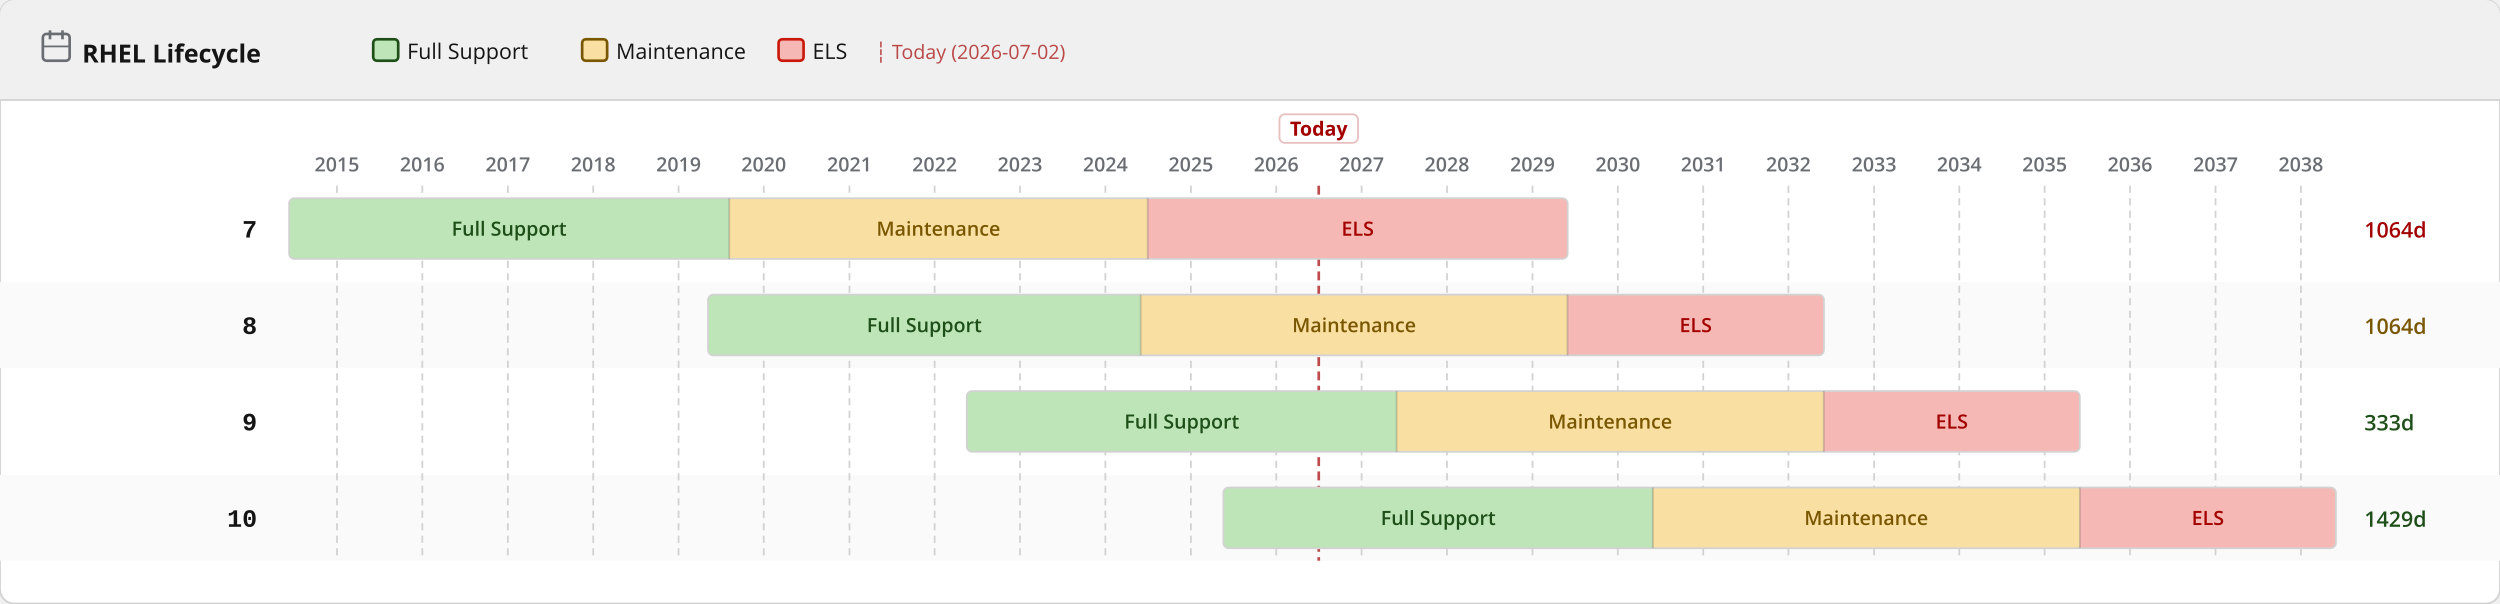
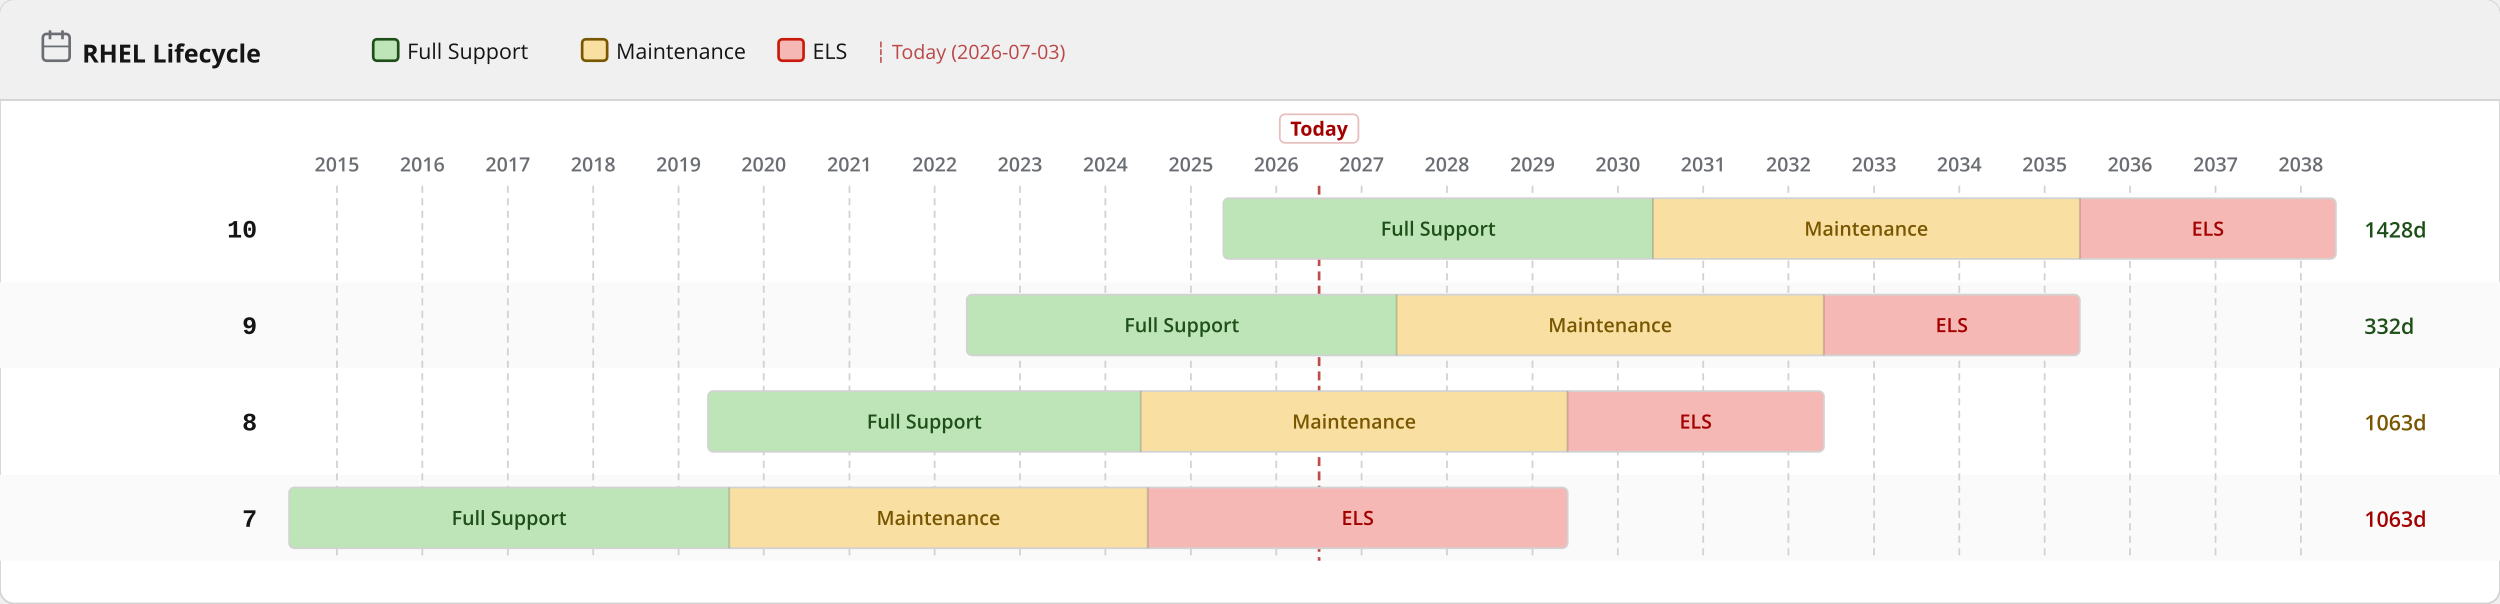
<svg xmlns="http://www.w3.org/2000/svg" width="1400" height="338" viewBox="0 0 1400 338">
  <defs>
    <pattern id="eol" patternUnits="userSpaceOnUse" width="6" height="6" patternTransform="rotate(135)">
      <line x1="0" y1="0" x2="0" y2="6" stroke="#a30000" stroke-width="2" opacity="0.25" />
    </pattern>
  </defs>
  <rect width="1400" height="338" rx="8" fill="#ffffff" stroke="#d2d2d2" stroke-width="1" />
  <rect width="1400" height="56" rx="8" fill="#f0f0f0" />
  <rect y="48" width="1400" height="8" fill="#f0f0f0" />
  <line x1="0" y1="56" x2="1400" y2="56" stroke="#d2d2d2" stroke-width="1" />
  <text x="46" y="35" font-family="RedHatDisplay,RedHatText,'Red Hat Display','Red Hat Text','Open Sans',system-ui,sans-serif" font-size="14" font-weight="700" fill="#151515">RHEL Lifecycle</text>
  <rect x="24" y="19" width="15" height="15" rx="2" fill="none" stroke="#6a6e73" stroke-width="1.5" />
  <line x1="28" y1="17" x2="28" y2="22" stroke="#6a6e73" stroke-width="1.5" />
  <line x1="35" y1="17" x2="35" y2="22" stroke="#6a6e73" stroke-width="1.5" />
  <line x1="24" y1="26" x2="39" y2="26" stroke="#6a6e73" stroke-width="1" />
  <rect x="209.0" y="22" width="14" height="12" rx="2" fill="#bde5b8" stroke="#1e4f18" stroke-width="1.5" />
  <text x="228.0" y="33" font-family="RedHatDisplay,RedHatText,'Red Hat Display','Red Hat Text','Open Sans',system-ui,sans-serif" font-size="12" fill="#151515">Full Support</text>
  <rect x="326.0" y="22" width="14" height="12" rx="2" fill="#f9e0a2" stroke="#795600" stroke-width="1.5" />
  <text x="345.0" y="33" font-family="RedHatDisplay,RedHatText,'Red Hat Display','Red Hat Text','Open Sans',system-ui,sans-serif" font-size="12" fill="#151515">Maintenance</text>
  <rect x="436.0" y="22" width="14" height="12" rx="2" fill="#f5b8b4" stroke="#c9190b" stroke-width="1.5" />
  <text x="455.0" y="33" font-family="RedHatDisplay,RedHatText,'Red Hat Display','Red Hat Text','Open Sans',system-ui,sans-serif" font-size="12" fill="#151515">ELS</text>
-   <text x="490.0" y="33" font-family="RedHatDisplay,RedHatText,'Red Hat Display','Red Hat Text','Open Sans',system-ui,sans-serif" font-size="11" fill="#a30000" opacity="0.7">┆ Today (2026-07-02)</text>
+   <text x="490.0" y="33" font-family="RedHatDisplay,RedHatText,'Red Hat Display','Red Hat Text','Open Sans',system-ui,sans-serif" font-size="11" fill="#a30000" opacity="0.7">┆ Today (2026-07-03)</text>
  <rect x="0" y="158" width="1400" height="48" fill="#fafafa" />
  <rect x="0" y="266" width="1400" height="48" fill="#fafafa" />
  <line x1="188.7" y1="104" x2="188.7" y2="314" stroke="#d2d2d2" stroke-width="1" stroke-dasharray="4 3" />
  <text x="188.7" y="96" text-anchor="middle" font-family="RedHatDisplay,RedHatText,'Red Hat Display','Red Hat Text','Open Sans',system-ui,sans-serif" font-size="11" font-weight="600" fill="#6a6e73">2015</text>
  <line x1="236.5" y1="104" x2="236.5" y2="314" stroke="#d2d2d2" stroke-width="1" stroke-dasharray="4 3" />
  <text x="236.5" y="96" text-anchor="middle" font-family="RedHatDisplay,RedHatText,'Red Hat Display','Red Hat Text','Open Sans',system-ui,sans-serif" font-size="11" font-weight="600" fill="#6a6e73">2016</text>
  <line x1="284.4" y1="104" x2="284.4" y2="314" stroke="#d2d2d2" stroke-width="1" stroke-dasharray="4 3" />
  <text x="284.4" y="96" text-anchor="middle" font-family="RedHatDisplay,RedHatText,'Red Hat Display','Red Hat Text','Open Sans',system-ui,sans-serif" font-size="11" font-weight="600" fill="#6a6e73">2017</text>
  <line x1="332.2" y1="104" x2="332.2" y2="314" stroke="#d2d2d2" stroke-width="1" stroke-dasharray="4 3" />
  <text x="332.2" y="96" text-anchor="middle" font-family="RedHatDisplay,RedHatText,'Red Hat Display','Red Hat Text','Open Sans',system-ui,sans-serif" font-size="11" font-weight="600" fill="#6a6e73">2018</text>
  <line x1="380.0" y1="104" x2="380.0" y2="314" stroke="#d2d2d2" stroke-width="1" stroke-dasharray="4 3" />
  <text x="380.0" y="96" text-anchor="middle" font-family="RedHatDisplay,RedHatText,'Red Hat Display','Red Hat Text','Open Sans',system-ui,sans-serif" font-size="11" font-weight="600" fill="#6a6e73">2019</text>
  <line x1="427.7" y1="104" x2="427.7" y2="314" stroke="#d2d2d2" stroke-width="1" stroke-dasharray="4 3" />
  <text x="427.7" y="96" text-anchor="middle" font-family="RedHatDisplay,RedHatText,'Red Hat Display','Red Hat Text','Open Sans',system-ui,sans-serif" font-size="11" font-weight="600" fill="#6a6e73">2020</text>
  <line x1="475.7" y1="104" x2="475.7" y2="314" stroke="#d2d2d2" stroke-width="1" stroke-dasharray="4 3" />
  <text x="475.7" y="96" text-anchor="middle" font-family="RedHatDisplay,RedHatText,'Red Hat Display','Red Hat Text','Open Sans',system-ui,sans-serif" font-size="11" font-weight="600" fill="#6a6e73">2021</text>
  <line x1="523.4" y1="104" x2="523.4" y2="314" stroke="#d2d2d2" stroke-width="1" stroke-dasharray="4 3" />
  <text x="523.4" y="96" text-anchor="middle" font-family="RedHatDisplay,RedHatText,'Red Hat Display','Red Hat Text','Open Sans',system-ui,sans-serif" font-size="11" font-weight="600" fill="#6a6e73">2022</text>
  <line x1="571.2" y1="104" x2="571.2" y2="314" stroke="#d2d2d2" stroke-width="1" stroke-dasharray="4 3" />
  <text x="571.2" y="96" text-anchor="middle" font-family="RedHatDisplay,RedHatText,'Red Hat Display','Red Hat Text','Open Sans',system-ui,sans-serif" font-size="11" font-weight="600" fill="#6a6e73">2023</text>
  <line x1="619.0" y1="104" x2="619.0" y2="314" stroke="#d2d2d2" stroke-width="1" stroke-dasharray="4 3" />
  <text x="619.0" y="96" text-anchor="middle" font-family="RedHatDisplay,RedHatText,'Red Hat Display','Red Hat Text','Open Sans',system-ui,sans-serif" font-size="11" font-weight="600" fill="#6a6e73">2024</text>
  <line x1="666.9" y1="104" x2="666.9" y2="314" stroke="#d2d2d2" stroke-width="1" stroke-dasharray="4 3" />
  <text x="666.9" y="96" text-anchor="middle" font-family="RedHatDisplay,RedHatText,'Red Hat Display','Red Hat Text','Open Sans',system-ui,sans-serif" font-size="11" font-weight="600" fill="#6a6e73">2025</text>
  <line x1="714.7" y1="104" x2="714.7" y2="314" stroke="#d2d2d2" stroke-width="1" stroke-dasharray="4 3" />
  <text x="714.7" y="96" text-anchor="middle" font-family="RedHatDisplay,RedHatText,'Red Hat Display','Red Hat Text','Open Sans',system-ui,sans-serif" font-size="11" font-weight="600" fill="#6a6e73">2026</text>
  <line x1="762.5" y1="104" x2="762.5" y2="314" stroke="#d2d2d2" stroke-width="1" stroke-dasharray="4 3" />
  <text x="762.5" y="96" text-anchor="middle" font-family="RedHatDisplay,RedHatText,'Red Hat Display','Red Hat Text','Open Sans',system-ui,sans-serif" font-size="11" font-weight="600" fill="#6a6e73">2027</text>
  <line x1="810.3" y1="104" x2="810.3" y2="314" stroke="#d2d2d2" stroke-width="1" stroke-dasharray="4 3" />
  <text x="810.3" y="96" text-anchor="middle" font-family="RedHatDisplay,RedHatText,'Red Hat Display','Red Hat Text','Open Sans',system-ui,sans-serif" font-size="11" font-weight="600" fill="#6a6e73">2028</text>
  <line x1="858.2" y1="104" x2="858.2" y2="314" stroke="#d2d2d2" stroke-width="1" stroke-dasharray="4 3" />
  <text x="858.2" y="96" text-anchor="middle" font-family="RedHatDisplay,RedHatText,'Red Hat Display','Red Hat Text','Open Sans',system-ui,sans-serif" font-size="11" font-weight="600" fill="#6a6e73">2029</text>
  <line x1="906.0" y1="104" x2="906.0" y2="314" stroke="#d2d2d2" stroke-width="1" stroke-dasharray="4 3" />
  <text x="906.0" y="96" text-anchor="middle" font-family="RedHatDisplay,RedHatText,'Red Hat Display','Red Hat Text','Open Sans',system-ui,sans-serif" font-size="11" font-weight="600" fill="#6a6e73">2030</text>
  <line x1="953.8" y1="104" x2="953.8" y2="314" stroke="#d2d2d2" stroke-width="1" stroke-dasharray="4 3" />
  <text x="953.8" y="96" text-anchor="middle" font-family="RedHatDisplay,RedHatText,'Red Hat Display','Red Hat Text','Open Sans',system-ui,sans-serif" font-size="11" font-weight="600" fill="#6a6e73">2031</text>
  <line x1="1001.5" y1="104" x2="1001.5" y2="314" stroke="#d2d2d2" stroke-width="1" stroke-dasharray="4 3" />
  <text x="1001.5" y="96" text-anchor="middle" font-family="RedHatDisplay,RedHatText,'Red Hat Display','Red Hat Text','Open Sans',system-ui,sans-serif" font-size="11" font-weight="600" fill="#6a6e73">2032</text>
  <line x1="1049.5" y1="104" x2="1049.5" y2="314" stroke="#d2d2d2" stroke-width="1" stroke-dasharray="4 3" />
  <text x="1049.5" y="96" text-anchor="middle" font-family="RedHatDisplay,RedHatText,'Red Hat Display','Red Hat Text','Open Sans',system-ui,sans-serif" font-size="11" font-weight="600" fill="#6a6e73">2033</text>
  <line x1="1097.2" y1="104" x2="1097.2" y2="314" stroke="#d2d2d2" stroke-width="1" stroke-dasharray="4 3" />
  <text x="1097.2" y="96" text-anchor="middle" font-family="RedHatDisplay,RedHatText,'Red Hat Display','Red Hat Text','Open Sans',system-ui,sans-serif" font-size="11" font-weight="600" fill="#6a6e73">2034</text>
  <line x1="1145.0" y1="104" x2="1145.0" y2="314" stroke="#d2d2d2" stroke-width="1" stroke-dasharray="4 3" />
  <text x="1145.0" y="96" text-anchor="middle" font-family="RedHatDisplay,RedHatText,'Red Hat Display','Red Hat Text','Open Sans',system-ui,sans-serif" font-size="11" font-weight="600" fill="#6a6e73">2035</text>
  <line x1="1192.8" y1="104" x2="1192.8" y2="314" stroke="#d2d2d2" stroke-width="1" stroke-dasharray="4 3" />
  <text x="1192.8" y="96" text-anchor="middle" font-family="RedHatDisplay,RedHatText,'Red Hat Display','Red Hat Text','Open Sans',system-ui,sans-serif" font-size="11" font-weight="600" fill="#6a6e73">2036</text>
  <line x1="1240.7" y1="104" x2="1240.7" y2="314" stroke="#d2d2d2" stroke-width="1" stroke-dasharray="4 3" />
  <text x="1240.7" y="96" text-anchor="middle" font-family="RedHatDisplay,RedHatText,'Red Hat Display','Red Hat Text','Open Sans',system-ui,sans-serif" font-size="11" font-weight="600" fill="#6a6e73">2037</text>
  <line x1="1288.5" y1="104" x2="1288.5" y2="314" stroke="#d2d2d2" stroke-width="1" stroke-dasharray="4 3" />
  <text x="1288.5" y="96" text-anchor="middle" font-family="RedHatDisplay,RedHatText,'Red Hat Display','Red Hat Text','Open Sans',system-ui,sans-serif" font-size="11" font-weight="600" fill="#6a6e73">2038</text>
-   <line x1="738.5" y1="104" x2="738.5" y2="314" stroke="#a30000" stroke-width="1.5" stroke-dasharray="5 3" opacity="0.7" />
-   <rect x="716.5" y="64" width="44" height="16" rx="3" fill="white" stroke="rgba(163,0,0,0.25)" stroke-width="1" />
-   <text x="738.5" y="76" text-anchor="middle" font-family="RedHatDisplay,RedHatText,'Red Hat Display','Red Hat Text','Open Sans',system-ui,sans-serif" font-size="11" font-weight="700" fill="#a30000">Today</text>
-   <text x="144" y="133.0" text-anchor="end" font-family="RedHatMono,'Red Hat Mono','Courier New',monospace" font-size="14" font-weight="700" fill="#151515">7</text>
+   <line x1="738.7" y1="104" x2="738.7" y2="314" stroke="#a30000" stroke-width="1.5" stroke-dasharray="5 3" opacity="0.7" />
+   <rect x="716.7" y="64" width="44" height="16" rx="3" fill="white" stroke="rgba(163,0,0,0.25)" stroke-width="1" />
+   <text x="738.7" y="76" text-anchor="middle" font-family="RedHatDisplay,RedHatText,'Red Hat Display','Red Hat Text','Open Sans',system-ui,sans-serif" font-size="11" font-weight="700" fill="#a30000">Today</text>
+   <text x="144" y="133.0" text-anchor="end" font-family="RedHatMono,'Red Hat Mono','Courier New',monospace" font-size="14" font-weight="700" fill="#151515">10</text>
  <clipPath id="c0">
-     <rect x="161.9" y="111.0" width="716.0" height="34" rx="3" />
+     <rect x="685.1" y="111.0" width="623.0" height="34" rx="3" />
  </clipPath>
  <g clip-path="url(#c0)">
-     <rect x="161.9" y="111.0" width="246.5" height="34" fill="#bde5b8" />
-     <text x="285.1" y="132.0" text-anchor="middle" font-family="RedHatDisplay,RedHatText,'Red Hat Display','Red Hat Text','Open Sans',system-ui,sans-serif" font-size="11" font-weight="600" fill="#1e4f18">Full Support</text>
-     <rect x="408.4" y="111.0" width="234.3" height="34" fill="#f9e0a2" />
-     <text x="525.5" y="132.0" text-anchor="middle" font-family="RedHatDisplay,RedHatText,'Red Hat Display','Red Hat Text','Open Sans',system-ui,sans-serif" font-size="11" font-weight="600" fill="#795600">Maintenance</text>
-     <rect x="642.7" y="111.0" width="235.1" height="34" fill="#f5b8b4" />
-     <text x="760.3" y="132.0" text-anchor="middle" font-family="RedHatDisplay,RedHatText,'Red Hat Display','Red Hat Text','Open Sans',system-ui,sans-serif" font-size="11" font-weight="600" fill="#a30000">ELS</text>
+     <rect x="685.1" y="111.0" width="240.5" height="34" fill="#bde5b8" />
+     <text x="805.4" y="132.0" text-anchor="middle" font-family="RedHatDisplay,RedHatText,'Red Hat Display','Red Hat Text','Open Sans',system-ui,sans-serif" font-size="11" font-weight="600" fill="#1e4f18">Full Support</text>
+     <rect x="925.6" y="111.0" width="239.1" height="34" fill="#f9e0a2" />
+     <text x="1045.1" y="132.0" text-anchor="middle" font-family="RedHatDisplay,RedHatText,'Red Hat Display','Red Hat Text','Open Sans',system-ui,sans-serif" font-size="11" font-weight="600" fill="#795600">Maintenance</text>
+     <rect x="1164.7" y="111.0" width="143.5" height="34" fill="#f5b8b4" />
+     <text x="1236.4" y="132.0" text-anchor="middle" font-family="RedHatDisplay,RedHatText,'Red Hat Display','Red Hat Text','Open Sans',system-ui,sans-serif" font-size="11" font-weight="600" fill="#a30000">ELS</text>
  </g>
-   <rect x="161.9" y="111.0" width="716.0" height="34" rx="3" fill="none" stroke="#d2d2d2" stroke-width="1" />
-   <line x1="408.4" y1="111.0" x2="408.4" y2="145.0" stroke="rgba(0,0,0,0.18)" stroke-width="1" />
-   <line x1="642.7" y1="111.0" x2="642.7" y2="145.0" stroke="rgba(0,0,0,0.18)" stroke-width="1" />
-   <text x="1324" y="133.0" font-family="RedHatDisplay,RedHatText,'Red Hat Display','Red Hat Text','Open Sans',system-ui,sans-serif" font-size="12" font-weight="600" fill="#a30000">1064d</text>
-   <text x="144" y="187.0" text-anchor="end" font-family="RedHatMono,'Red Hat Mono','Courier New',monospace" font-size="14" font-weight="700" fill="#151515">8</text>
+   <rect x="685.1" y="111.0" width="623.0" height="34" rx="3" fill="none" stroke="#d2d2d2" stroke-width="1" />
+   <line x1="925.6" y1="111.0" x2="925.6" y2="145.0" stroke="rgba(0,0,0,0.18)" stroke-width="1" />
+   <line x1="1164.7" y1="111.0" x2="1164.7" y2="145.0" stroke="rgba(0,0,0,0.18)" stroke-width="1" />
+   <text x="1324" y="133.0" font-family="RedHatDisplay,RedHatText,'Red Hat Display','Red Hat Text','Open Sans',system-ui,sans-serif" font-size="12" font-weight="600" fill="#1e4f18">1428d</text>
+   <text x="144" y="187.0" text-anchor="end" font-family="RedHatMono,'Red Hat Mono','Courier New',monospace" font-size="14" font-weight="700" fill="#151515">9</text>
  <clipPath id="c1">
-     <rect x="396.5" y="165.0" width="624.9" height="34" rx="3" />
+     <rect x="541.4" y="165.0" width="623.3" height="34" rx="3" />
  </clipPath>
  <g clip-path="url(#c1)">
-     <rect x="396.5" y="165.0" width="242.3" height="34" fill="#bde5b8" />
-     <text x="517.6" y="186.0" text-anchor="middle" font-family="RedHatDisplay,RedHatText,'Red Hat Display','Red Hat Text','Open Sans',system-ui,sans-serif" font-size="11" font-weight="600" fill="#1e4f18">Full Support</text>
-     <rect x="638.8" y="165.0" width="239.1" height="34" fill="#f9e0a2" />
-     <text x="758.3" y="186.0" text-anchor="middle" font-family="RedHatDisplay,RedHatText,'Red Hat Display','Red Hat Text','Open Sans',system-ui,sans-serif" font-size="11" font-weight="600" fill="#795600">Maintenance</text>
-     <rect x="877.8" y="165.0" width="143.5" height="34" fill="#f5b8b4" />
-     <text x="949.6" y="186.0" text-anchor="middle" font-family="RedHatDisplay,RedHatText,'Red Hat Display','Red Hat Text','Open Sans',system-ui,sans-serif" font-size="11" font-weight="600" fill="#a30000">ELS</text>
+     <rect x="541.4" y="165.0" width="240.8" height="34" fill="#bde5b8" />
+     <text x="661.8" y="186.0" text-anchor="middle" font-family="RedHatDisplay,RedHatText,'Red Hat Display','Red Hat Text','Open Sans',system-ui,sans-serif" font-size="11" font-weight="600" fill="#1e4f18">Full Support</text>
+     <rect x="782.1" y="165.0" width="239.2" height="34" fill="#f9e0a2" />
+     <text x="901.7" y="186.0" text-anchor="middle" font-family="RedHatDisplay,RedHatText,'Red Hat Display','Red Hat Text','Open Sans',system-ui,sans-serif" font-size="11" font-weight="600" fill="#795600">Maintenance</text>
+     <rect x="1021.3" y="165.0" width="143.4" height="34" fill="#f5b8b4" />
+     <text x="1093.0" y="186.0" text-anchor="middle" font-family="RedHatDisplay,RedHatText,'Red Hat Display','Red Hat Text','Open Sans',system-ui,sans-serif" font-size="11" font-weight="600" fill="#a30000">ELS</text>
  </g>
-   <rect x="396.5" y="165.0" width="624.9" height="34" rx="3" fill="none" stroke="#d2d2d2" stroke-width="1" />
-   <line x1="638.8" y1="165.0" x2="638.8" y2="199.0" stroke="rgba(0,0,0,0.18)" stroke-width="1" />
-   <line x1="877.8" y1="165.0" x2="877.8" y2="199.0" stroke="rgba(0,0,0,0.18)" stroke-width="1" />
-   <text x="1324" y="187.0" font-family="RedHatDisplay,RedHatText,'Red Hat Display','Red Hat Text','Open Sans',system-ui,sans-serif" font-size="12" font-weight="600" fill="#795600">1064d</text>
-   <text x="144" y="241.0" text-anchor="end" font-family="RedHatMono,'Red Hat Mono','Courier New',monospace" font-size="14" font-weight="700" fill="#151515">9</text>
+   <rect x="541.4" y="165.0" width="623.3" height="34" rx="3" fill="none" stroke="#d2d2d2" stroke-width="1" />
+   <line x1="782.1" y1="165.0" x2="782.1" y2="199.0" stroke="rgba(0,0,0,0.18)" stroke-width="1" />
+   <line x1="1021.3" y1="165.0" x2="1021.3" y2="199.0" stroke="rgba(0,0,0,0.18)" stroke-width="1" />
+   <text x="1324" y="187.0" font-family="RedHatDisplay,RedHatText,'Red Hat Display','Red Hat Text','Open Sans',system-ui,sans-serif" font-size="12" font-weight="600" fill="#1e4f18">332d</text>
+   <text x="144" y="241.0" text-anchor="end" font-family="RedHatMono,'Red Hat Mono','Courier New',monospace" font-size="14" font-weight="700" fill="#151515">8</text>
  <clipPath id="c2">
-     <rect x="541.4" y="219.0" width="623.3" height="34" rx="3" />
+     <rect x="396.5" y="219.0" width="624.9" height="34" rx="3" />
  </clipPath>
  <g clip-path="url(#c2)">
-     <rect x="541.4" y="219.0" width="240.8" height="34" fill="#bde5b8" />
-     <text x="661.8" y="240.0" text-anchor="middle" font-family="RedHatDisplay,RedHatText,'Red Hat Display','Red Hat Text','Open Sans',system-ui,sans-serif" font-size="11" font-weight="600" fill="#1e4f18">Full Support</text>
-     <rect x="782.1" y="219.0" width="239.2" height="34" fill="#f9e0a2" />
-     <text x="901.7" y="240.0" text-anchor="middle" font-family="RedHatDisplay,RedHatText,'Red Hat Display','Red Hat Text','Open Sans',system-ui,sans-serif" font-size="11" font-weight="600" fill="#795600">Maintenance</text>
-     <rect x="1021.3" y="219.0" width="143.4" height="34" fill="#f5b8b4" />
-     <text x="1093.0" y="240.0" text-anchor="middle" font-family="RedHatDisplay,RedHatText,'Red Hat Display','Red Hat Text','Open Sans',system-ui,sans-serif" font-size="11" font-weight="600" fill="#a30000">ELS</text>
+     <rect x="396.5" y="219.0" width="242.3" height="34" fill="#bde5b8" />
+     <text x="517.6" y="240.0" text-anchor="middle" font-family="RedHatDisplay,RedHatText,'Red Hat Display','Red Hat Text','Open Sans',system-ui,sans-serif" font-size="11" font-weight="600" fill="#1e4f18">Full Support</text>
+     <rect x="638.8" y="219.0" width="239.1" height="34" fill="#f9e0a2" />
+     <text x="758.3" y="240.0" text-anchor="middle" font-family="RedHatDisplay,RedHatText,'Red Hat Display','Red Hat Text','Open Sans',system-ui,sans-serif" font-size="11" font-weight="600" fill="#795600">Maintenance</text>
+     <rect x="877.8" y="219.0" width="143.5" height="34" fill="#f5b8b4" />
+     <text x="949.6" y="240.0" text-anchor="middle" font-family="RedHatDisplay,RedHatText,'Red Hat Display','Red Hat Text','Open Sans',system-ui,sans-serif" font-size="11" font-weight="600" fill="#a30000">ELS</text>
  </g>
-   <rect x="541.4" y="219.0" width="623.3" height="34" rx="3" fill="none" stroke="#d2d2d2" stroke-width="1" />
-   <line x1="782.1" y1="219.0" x2="782.1" y2="253.0" stroke="rgba(0,0,0,0.18)" stroke-width="1" />
-   <line x1="1021.3" y1="219.0" x2="1021.3" y2="253.0" stroke="rgba(0,0,0,0.18)" stroke-width="1" />
-   <text x="1324" y="241.0" font-family="RedHatDisplay,RedHatText,'Red Hat Display','Red Hat Text','Open Sans',system-ui,sans-serif" font-size="12" font-weight="600" fill="#1e4f18">333d</text>
-   <text x="144" y="295.0" text-anchor="end" font-family="RedHatMono,'Red Hat Mono','Courier New',monospace" font-size="14" font-weight="700" fill="#151515">10</text>
+   <rect x="396.5" y="219.0" width="624.9" height="34" rx="3" fill="none" stroke="#d2d2d2" stroke-width="1" />
+   <line x1="638.8" y1="219.0" x2="638.8" y2="253.0" stroke="rgba(0,0,0,0.18)" stroke-width="1" />
+   <line x1="877.8" y1="219.0" x2="877.8" y2="253.0" stroke="rgba(0,0,0,0.18)" stroke-width="1" />
+   <text x="1324" y="241.0" font-family="RedHatDisplay,RedHatText,'Red Hat Display','Red Hat Text','Open Sans',system-ui,sans-serif" font-size="12" font-weight="600" fill="#795600">1063d</text>
+   <text x="144" y="295.0" text-anchor="end" font-family="RedHatMono,'Red Hat Mono','Courier New',monospace" font-size="14" font-weight="700" fill="#151515">7</text>
  <clipPath id="c3">
-     <rect x="685.1" y="273.0" width="623.0" height="34" rx="3" />
+     <rect x="161.9" y="273.0" width="716.0" height="34" rx="3" />
  </clipPath>
  <g clip-path="url(#c3)">
-     <rect x="685.1" y="273.0" width="240.5" height="34" fill="#bde5b8" />
-     <text x="805.4" y="294.0" text-anchor="middle" font-family="RedHatDisplay,RedHatText,'Red Hat Display','Red Hat Text','Open Sans',system-ui,sans-serif" font-size="11" font-weight="600" fill="#1e4f18">Full Support</text>
-     <rect x="925.6" y="273.0" width="239.1" height="34" fill="#f9e0a2" />
-     <text x="1045.1" y="294.0" text-anchor="middle" font-family="RedHatDisplay,RedHatText,'Red Hat Display','Red Hat Text','Open Sans',system-ui,sans-serif" font-size="11" font-weight="600" fill="#795600">Maintenance</text>
-     <rect x="1164.7" y="273.0" width="143.5" height="34" fill="#f5b8b4" />
-     <text x="1236.4" y="294.0" text-anchor="middle" font-family="RedHatDisplay,RedHatText,'Red Hat Display','Red Hat Text','Open Sans',system-ui,sans-serif" font-size="11" font-weight="600" fill="#a30000">ELS</text>
+     <rect x="161.9" y="273.0" width="246.5" height="34" fill="#bde5b8" />
+     <text x="285.1" y="294.0" text-anchor="middle" font-family="RedHatDisplay,RedHatText,'Red Hat Display','Red Hat Text','Open Sans',system-ui,sans-serif" font-size="11" font-weight="600" fill="#1e4f18">Full Support</text>
+     <rect x="408.4" y="273.0" width="234.3" height="34" fill="#f9e0a2" />
+     <text x="525.5" y="294.0" text-anchor="middle" font-family="RedHatDisplay,RedHatText,'Red Hat Display','Red Hat Text','Open Sans',system-ui,sans-serif" font-size="11" font-weight="600" fill="#795600">Maintenance</text>
+     <rect x="642.7" y="273.0" width="235.1" height="34" fill="#f5b8b4" />
+     <text x="760.3" y="294.0" text-anchor="middle" font-family="RedHatDisplay,RedHatText,'Red Hat Display','Red Hat Text','Open Sans',system-ui,sans-serif" font-size="11" font-weight="600" fill="#a30000">ELS</text>
  </g>
-   <rect x="685.1" y="273.0" width="623.0" height="34" rx="3" fill="none" stroke="#d2d2d2" stroke-width="1" />
-   <line x1="925.6" y1="273.0" x2="925.6" y2="307.0" stroke="rgba(0,0,0,0.18)" stroke-width="1" />
-   <line x1="1164.7" y1="273.0" x2="1164.7" y2="307.0" stroke="rgba(0,0,0,0.18)" stroke-width="1" />
-   <text x="1324" y="295.0" font-family="RedHatDisplay,RedHatText,'Red Hat Display','Red Hat Text','Open Sans',system-ui,sans-serif" font-size="12" font-weight="600" fill="#1e4f18">1429d</text>
+   <rect x="161.9" y="273.0" width="716.0" height="34" rx="3" fill="none" stroke="#d2d2d2" stroke-width="1" />
+   <line x1="408.4" y1="273.0" x2="408.4" y2="307.0" stroke="rgba(0,0,0,0.18)" stroke-width="1" />
+   <line x1="642.7" y1="273.0" x2="642.7" y2="307.0" stroke="rgba(0,0,0,0.18)" stroke-width="1" />
+   <text x="1324" y="295.0" font-family="RedHatDisplay,RedHatText,'Red Hat Display','Red Hat Text','Open Sans',system-ui,sans-serif" font-size="12" font-weight="600" fill="#a30000">1063d</text>
</svg>
